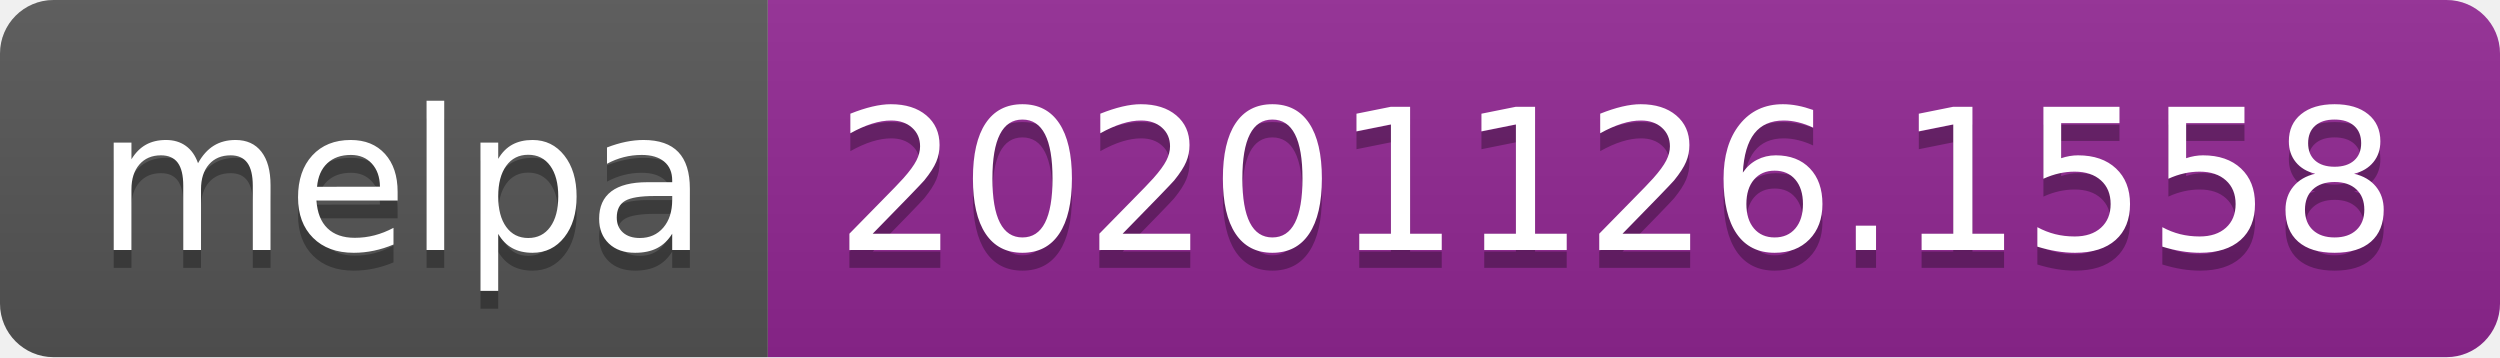
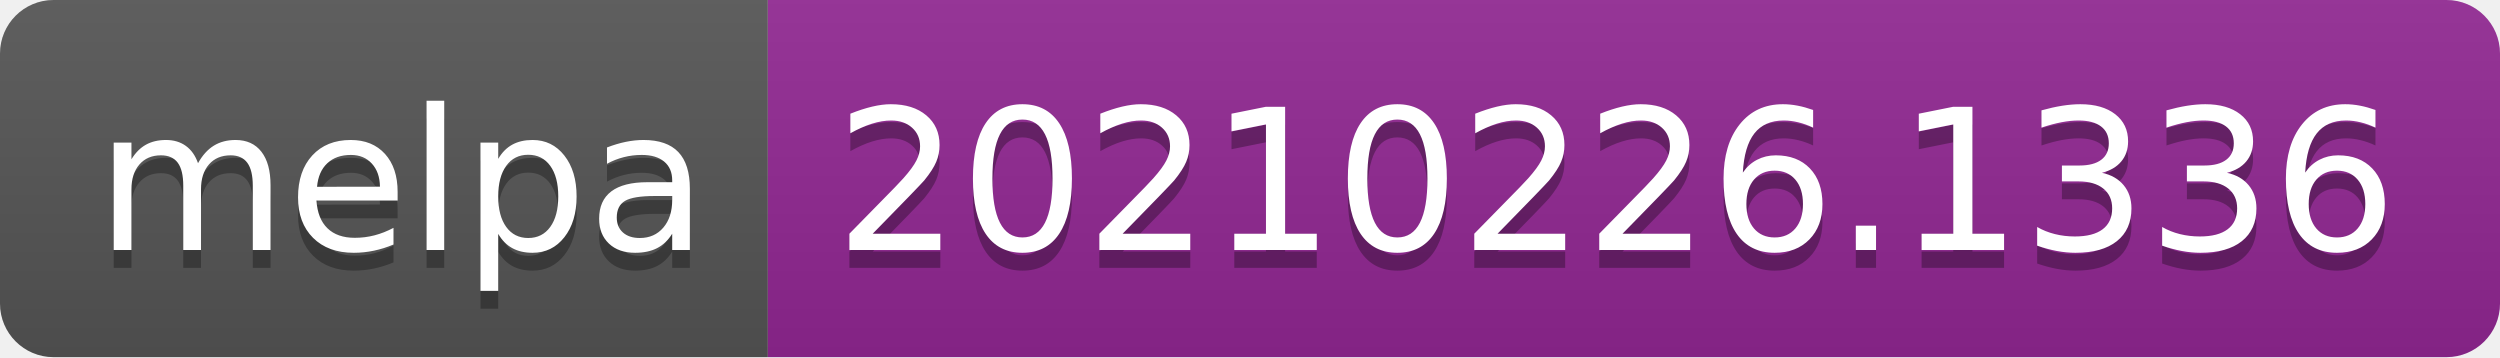
- <svg xmlns="http://www.w3.org/2000/svg" width="140" height="20" role="img" aria-label="melpa: 20201126.1558">
+ <svg xmlns="http://www.w3.org/2000/svg" width="140" height="20" role="img" aria-label="melpa: 20210226.1336">
  <linearGradient id="s" x2="0" y2="100%">
    <stop offset="0" stop-color="#bbb" stop-opacity=".1" />
    <stop offset="1" stop-opacity=".1" />
  </linearGradient>
  <clipPath id="r">
    <rect width="140" height="20" rx="3" fill="#fff" />
  </clipPath>
  <g clip-path="url(#r)">
    <rect width="43" height="20" fill="#555" />
    <rect x="43" width="97" height="20" fill="#922793" />
    <rect width="140" height="20" fill="url(#s)" />
  </g>
  <g fill="#fff" text-anchor="middle" font-family="Verdana,Geneva,DejaVu Sans,sans-serif" text-rendering="geometricPrecision" font-size="110">
    <text aria-hidden="true" x="225" y="150" fill="#010101" fill-opacity=".3" transform="scale(.1)" textLength="330">melpa</text>
    <text x="225" y="140" transform="scale(.1)" fill="#fff" textLength="330">melpa</text>
-     <text aria-hidden="true" x="905" y="150" fill="#010101" fill-opacity=".3" transform="scale(.1)" textLength="870">20201126.1558</text>
-     <text x="905" y="140" transform="scale(.1)" fill="#fff" textLength="870">20201126.1558</text>
+     <text aria-hidden="true" x="905" y="150" fill="#010101" fill-opacity=".3" transform="scale(.1)" textLength="870">20210226.1336</text>
+     <text x="905" y="140" transform="scale(.1)" fill="#fff" textLength="870">20210226.1336</text>
  </g>
</svg>
